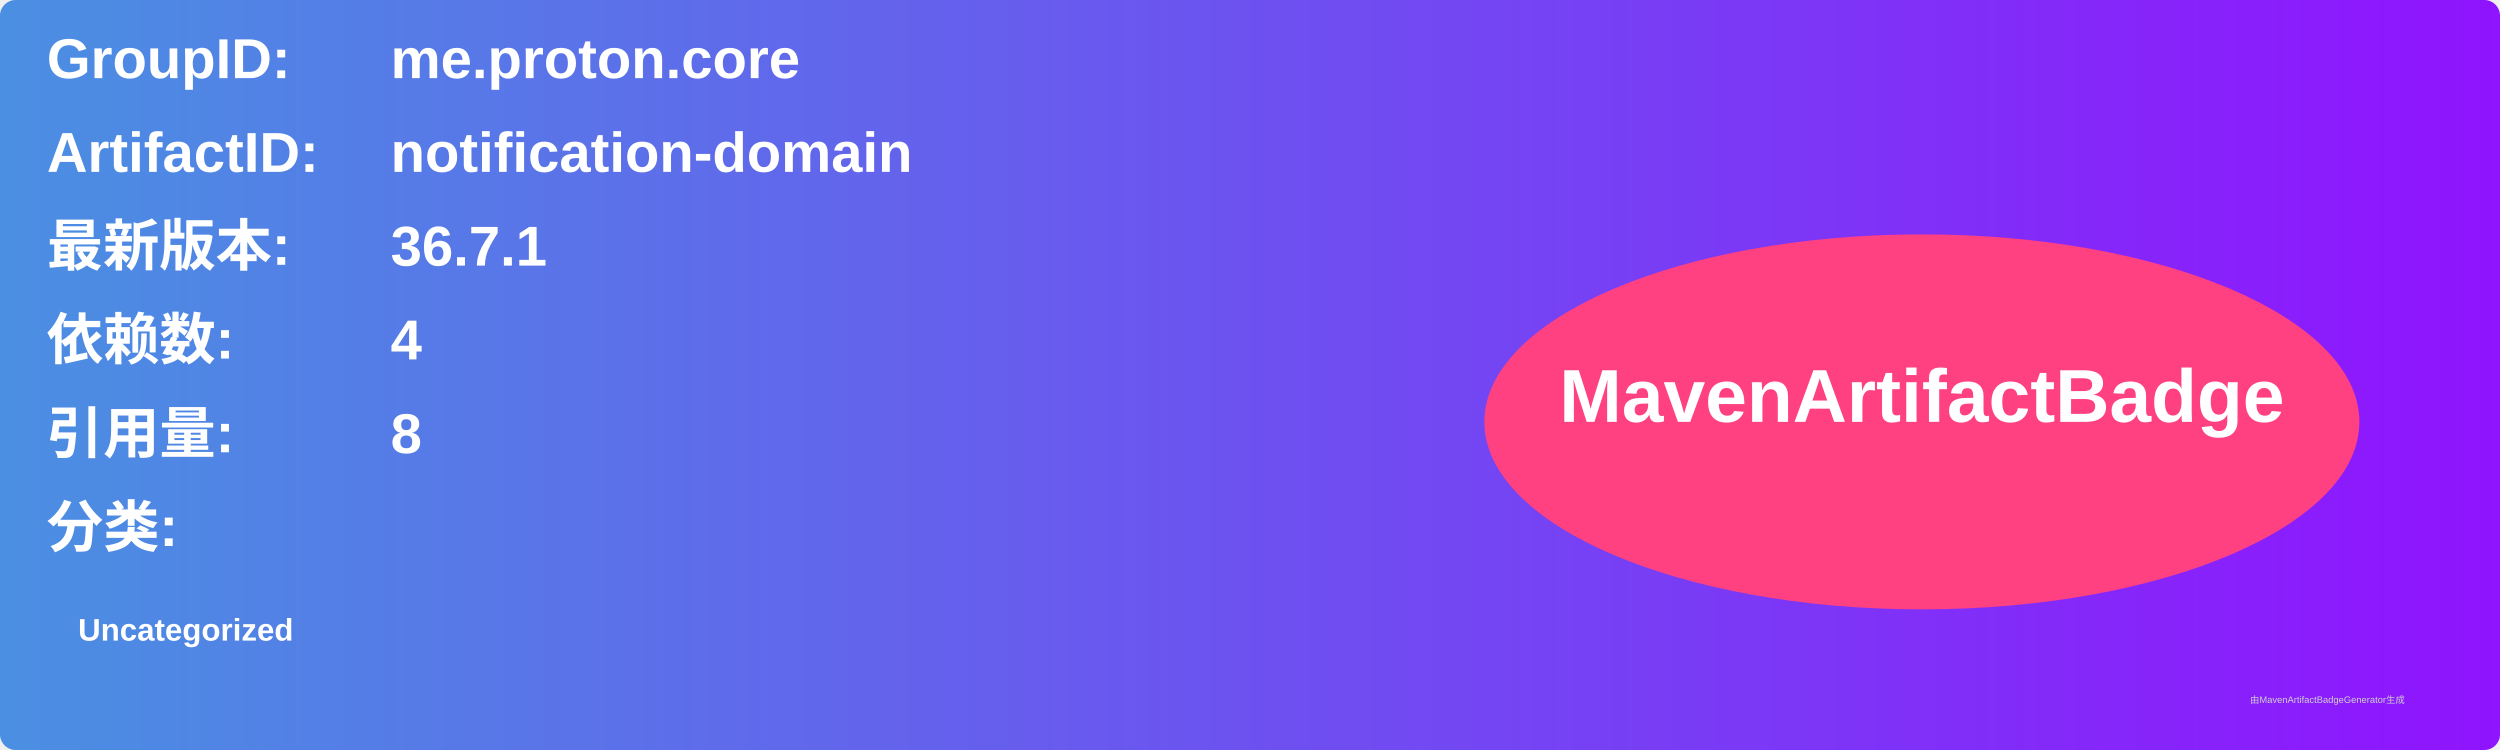
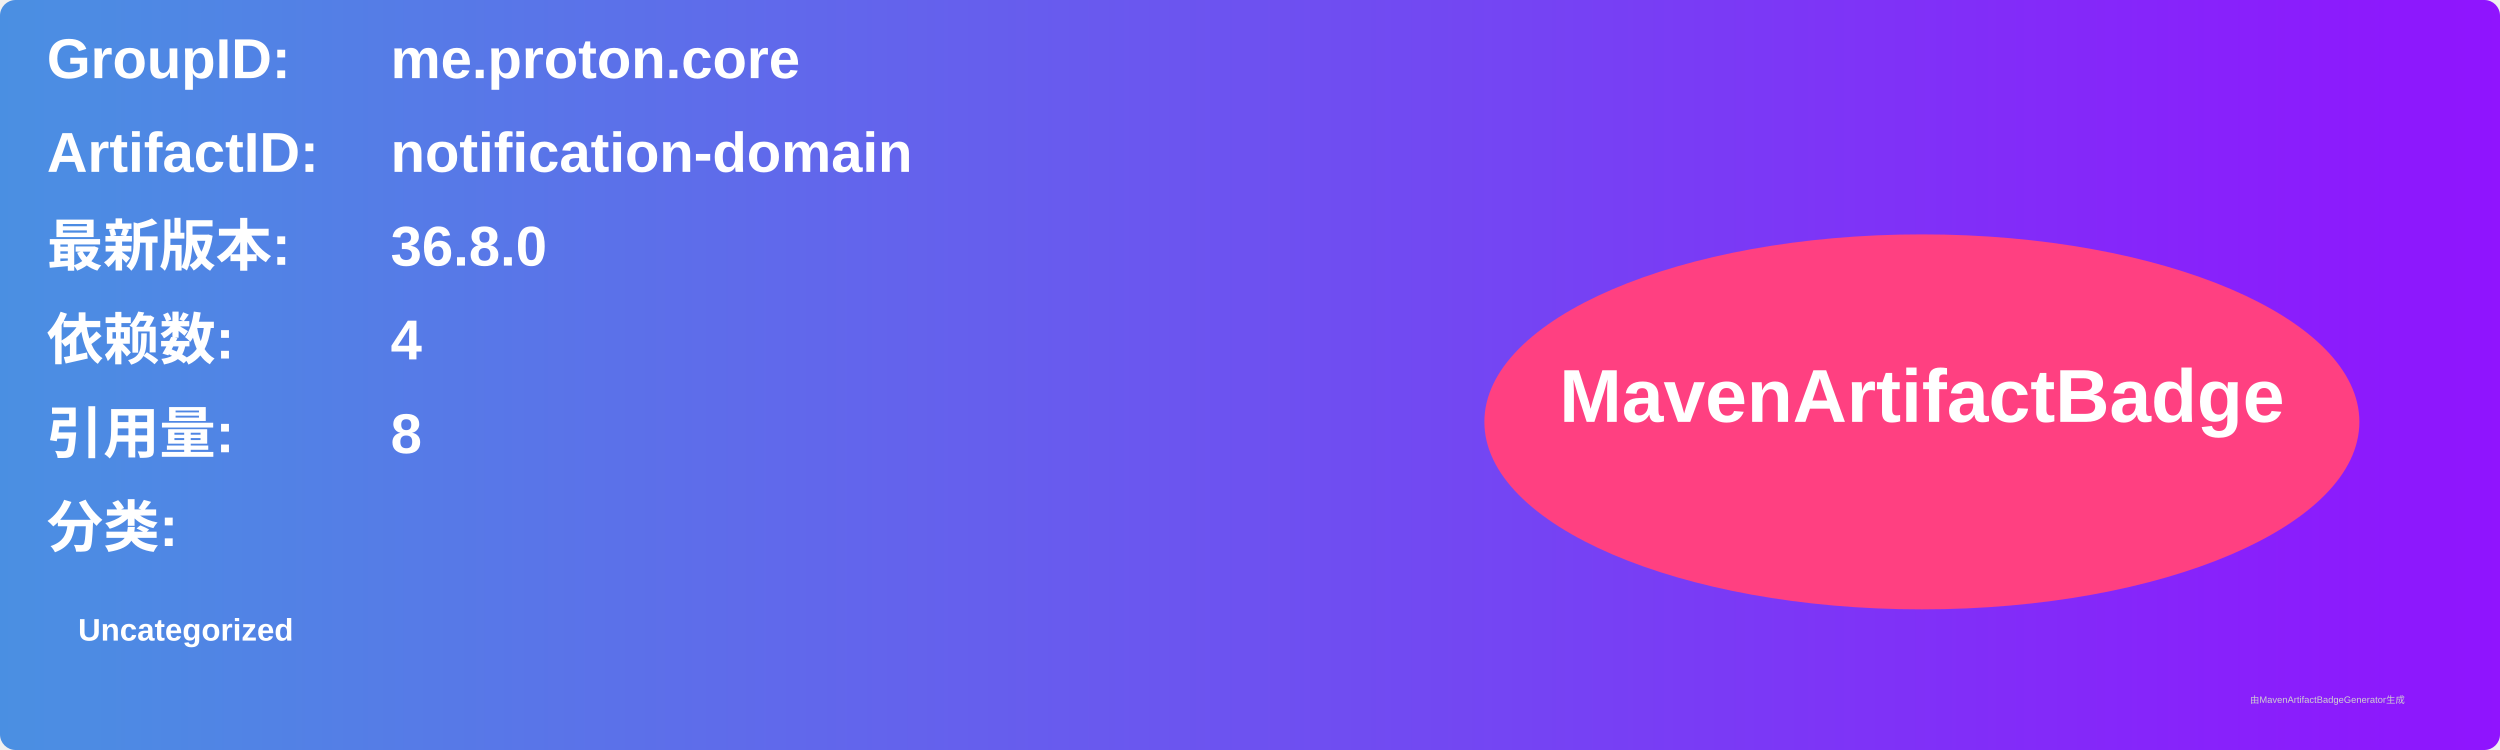
<svg xmlns="http://www.w3.org/2000/svg" width="800" height="240" viewBox="0 0 800 240">
  <linearGradient id="grad" x1="0%" y1="0%" x2="100%" y2="0%">
    <stop offset="0%" stop-color="#4a90e2" />
    <stop offset="100%" stop-color="#9013fe" />
  </linearGradient>
  <rect width="100%" height="100%" rx="5" ry="5" fill="url(#grad)" />
  <g transform="translate(15, 15)">
    <text x="0" y="10" font-family="Arial" font-size="18" fill="white" font-weight="bold" width="260">GroupID:</text>
    <text x="110" y="10" font-family="Arial" font-size="18" fill="white" font-weight="bold" width="460">me.proton.core</text>
    <text x="0" y="40" font-family="Arial" font-size="18" fill="white" font-weight="bold" width="260">ArtifactID:</text>
    <text x="110" y="40" font-family="Arial" font-size="18" fill="white" font-weight="bold" width="460">notification-domain</text>
    <text x="0" y="70" font-family="Arial" font-size="18" fill="white" font-weight="bold">最新版本:</text>
    <text x="110" y="70" font-family="Arial" font-size="18" fill="white" font-weight="bold">
-       <tspan font-weight="bold">36.7.1</tspan>
+       <tspan font-weight="bold">36.8.0</tspan>
    </text>
    <text x="0" y="100" font-family="Arial" font-size="18" fill="white" font-weight="bold">依赖数: </text>
    <text x="110" y="100" font-family="Arial" font-size="18" fill="white">
      <tspan font-weight="bold">4</tspan>
    </text>
    <text x="0" y="130" font-family="Arial" font-size="18" fill="white" font-weight="bold">引用量: </text>
    <text x="110" y="130" font-family="Arial" font-size="18" fill="white">
      <tspan font-weight="bold">8</tspan>
    </text>
    <text x="0" y="160" font-family="Arial" font-size="18" fill="white" font-weight="bold">分类:</text>
    <text x="10" y="190" font-family="Arial" font-size="10" fill="white">
      <tspan font-weight="bold">Uncategorized</tspan>
    </text>
    <ellipse cx="600" cy="120" rx="140" ry="60" fill="#ff4081" />
    <text x="600" y="120" text-anchor="middle" font-family="Arial" font-size="24" fill="white" font-weight="bold">MavenArtifactBadge</text>
  </g>
  <text x="720" y="225" font-family="Arial" font-size="3" fill="#d0d0d0">由MavenArtifactBadgeGenerator生成</text>
</svg>
